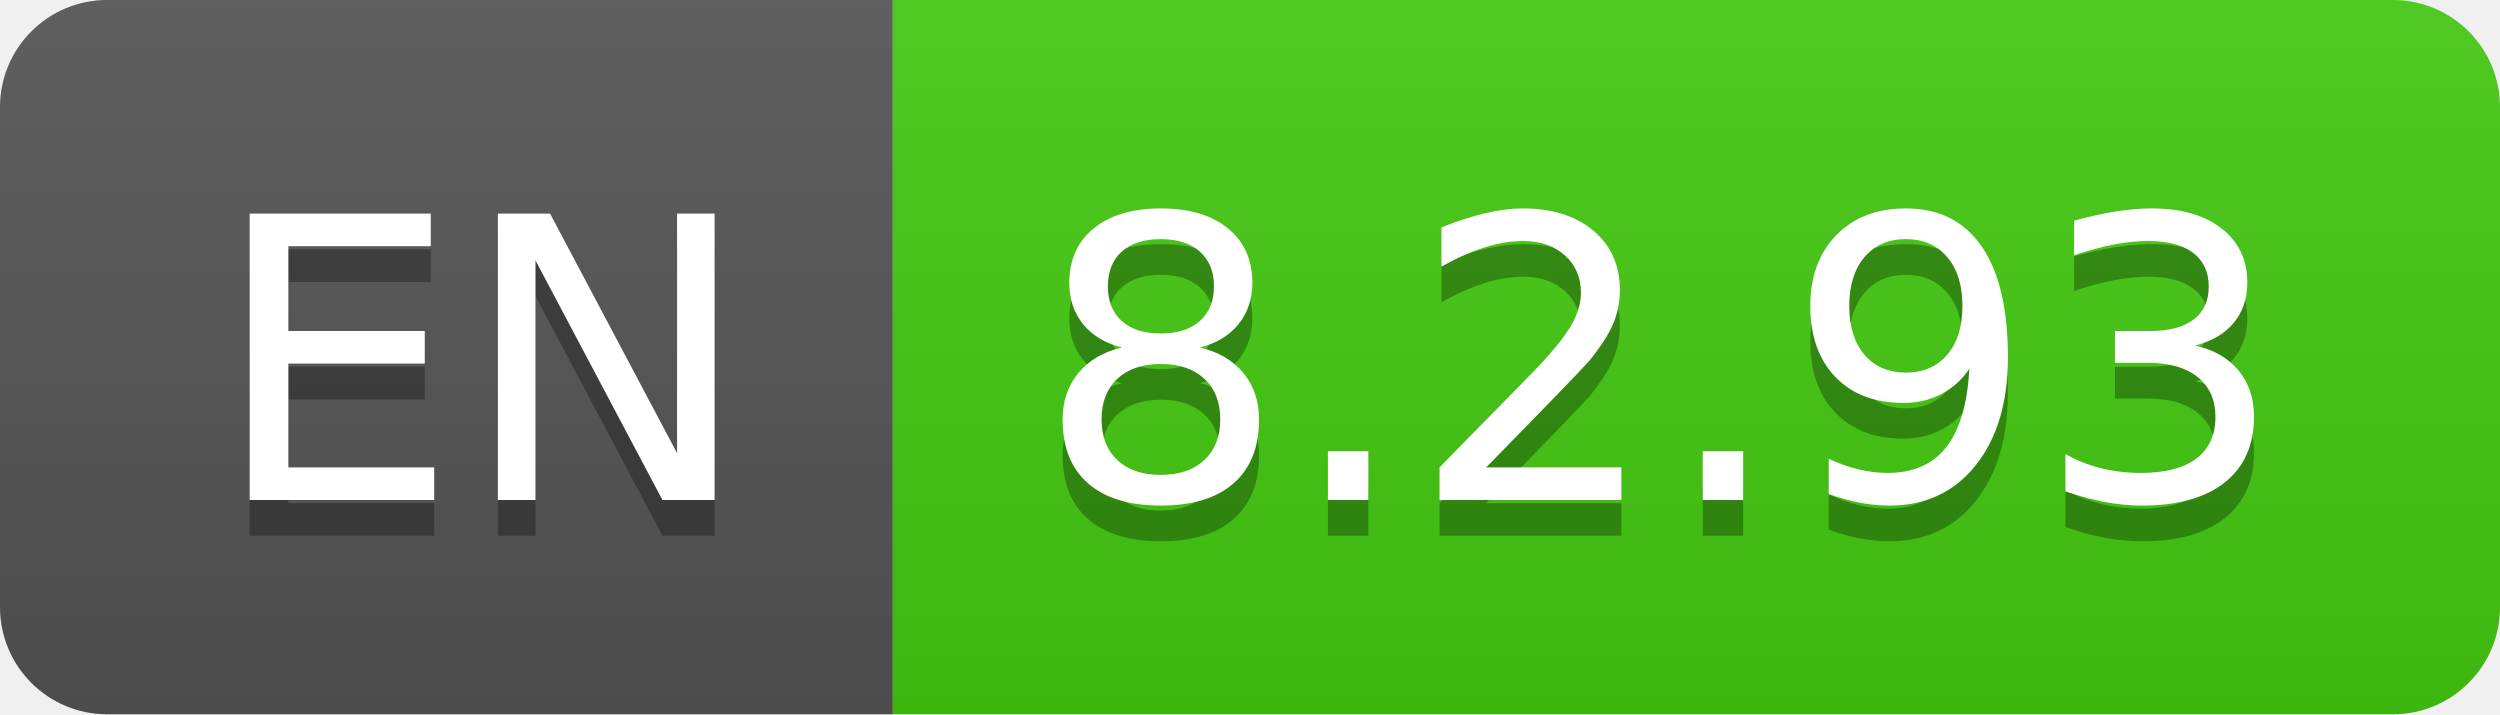
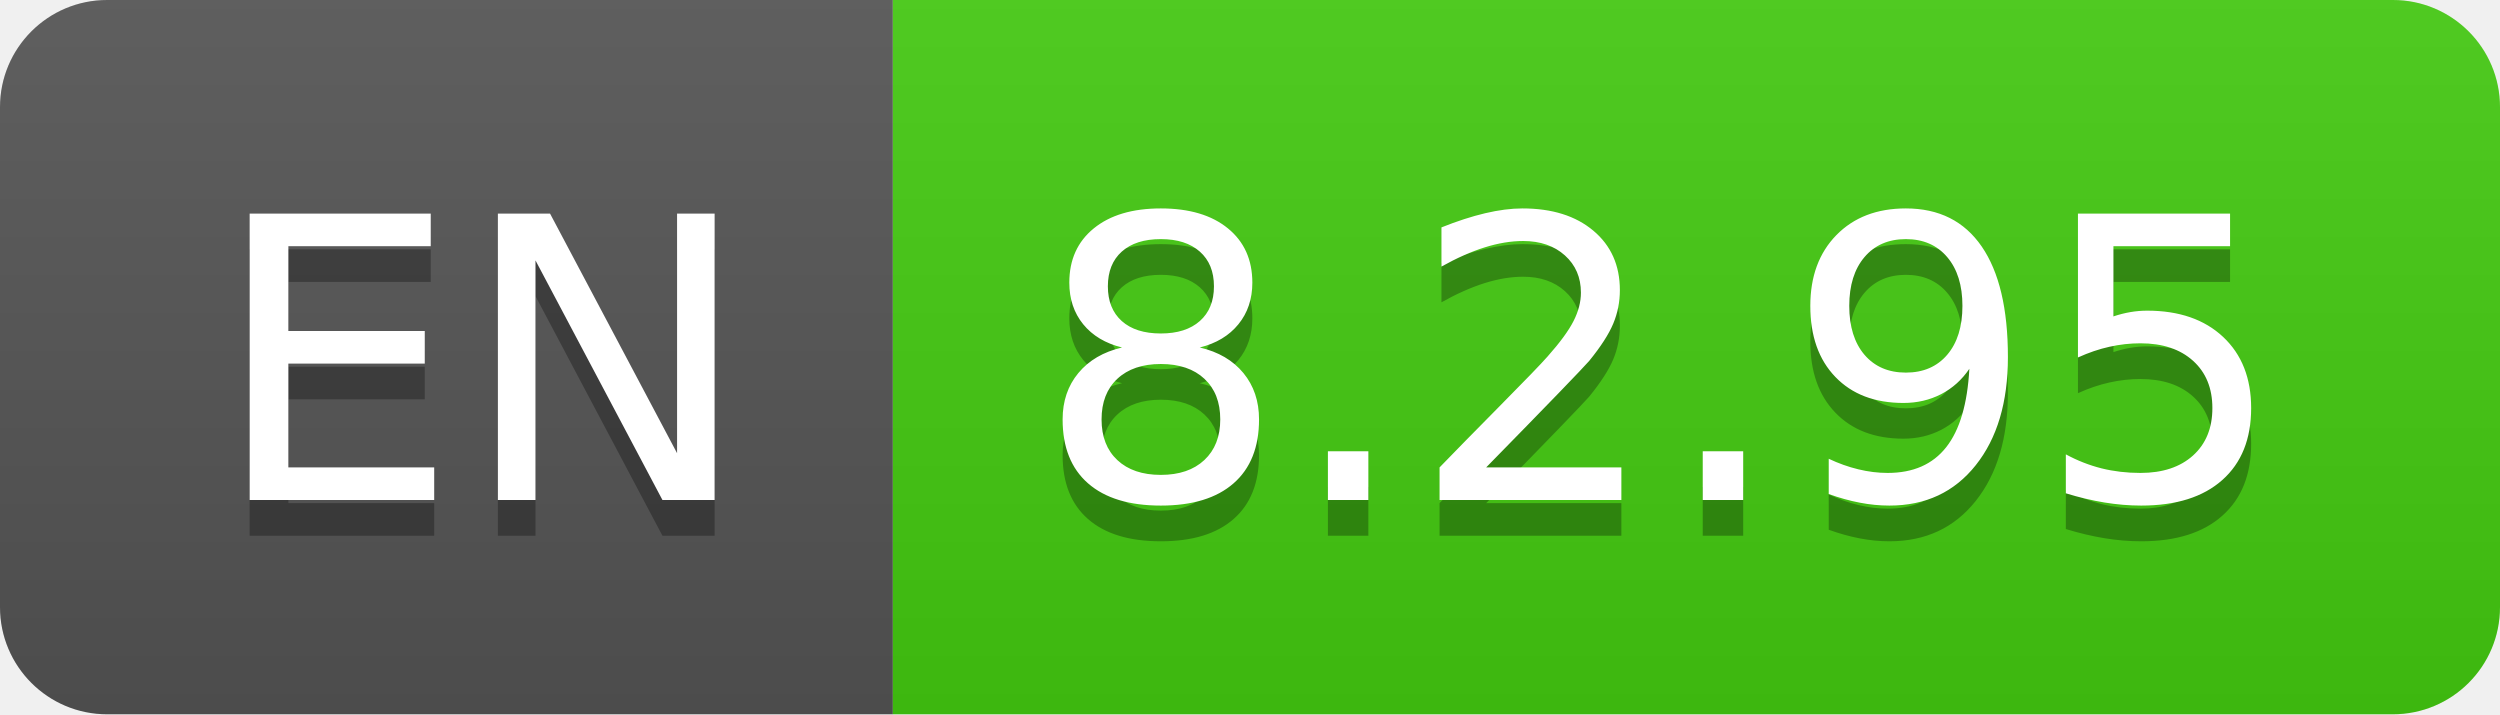
- <svg xmlns="http://www.w3.org/2000/svg" width="70" height="20" role="img" aria-label="EN: 8.2.93">
+ <svg xmlns="http://www.w3.org/2000/svg" width="70" height="20" role="img" aria-label="EN: 8.2.95">
  <linearGradient id="s" x2="0" y2="100%">
    <stop offset="0" stop-color="#bbb" stop-opacity=".1" />
    <stop offset="1" stop-opacity=".1" />
  </linearGradient>
  <clipPath id="r">
    <rect width="70" height="20" rx="3" fill="#fff" />
  </clipPath>
  <g clip-path="url(#r)">
    <rect width="25" height="20" fill="#555" />
    <rect x="25" width="45" height="20" fill="#4c1" />
    <rect width="70" height="20" fill="url(#s)" />
  </g>
  <g fill="#fff" text-anchor="middle" font-family="Verdana,Geneva,DejaVu Sans,sans-serif" text-rendering="geometricPrecision" font-size="110">
    <text aria-hidden="true" x="135" y="150" fill="#010101" fill-opacity=".3" transform="scale(.1)" textLength="150">EN</text>
    <text x="135" y="140" transform="scale(.1)" fill="#fff" textLength="150">EN</text>
-     <text aria-hidden="true" x="465" y="150" fill="#010101" fill-opacity=".3" transform="scale(.1)" textLength="350">8.2.93</text>
-     <text x="465" y="140" transform="scale(.1)" fill="#fff" textLength="350">8.2.93</text>
+     <text aria-hidden="true" x="465" y="150" fill="#010101" fill-opacity=".3" transform="scale(.1)" textLength="350">8.2.95</text>
+     <text x="465" y="140" transform="scale(.1)" fill="#fff" textLength="350">8.2.95</text>
  </g>
</svg>
